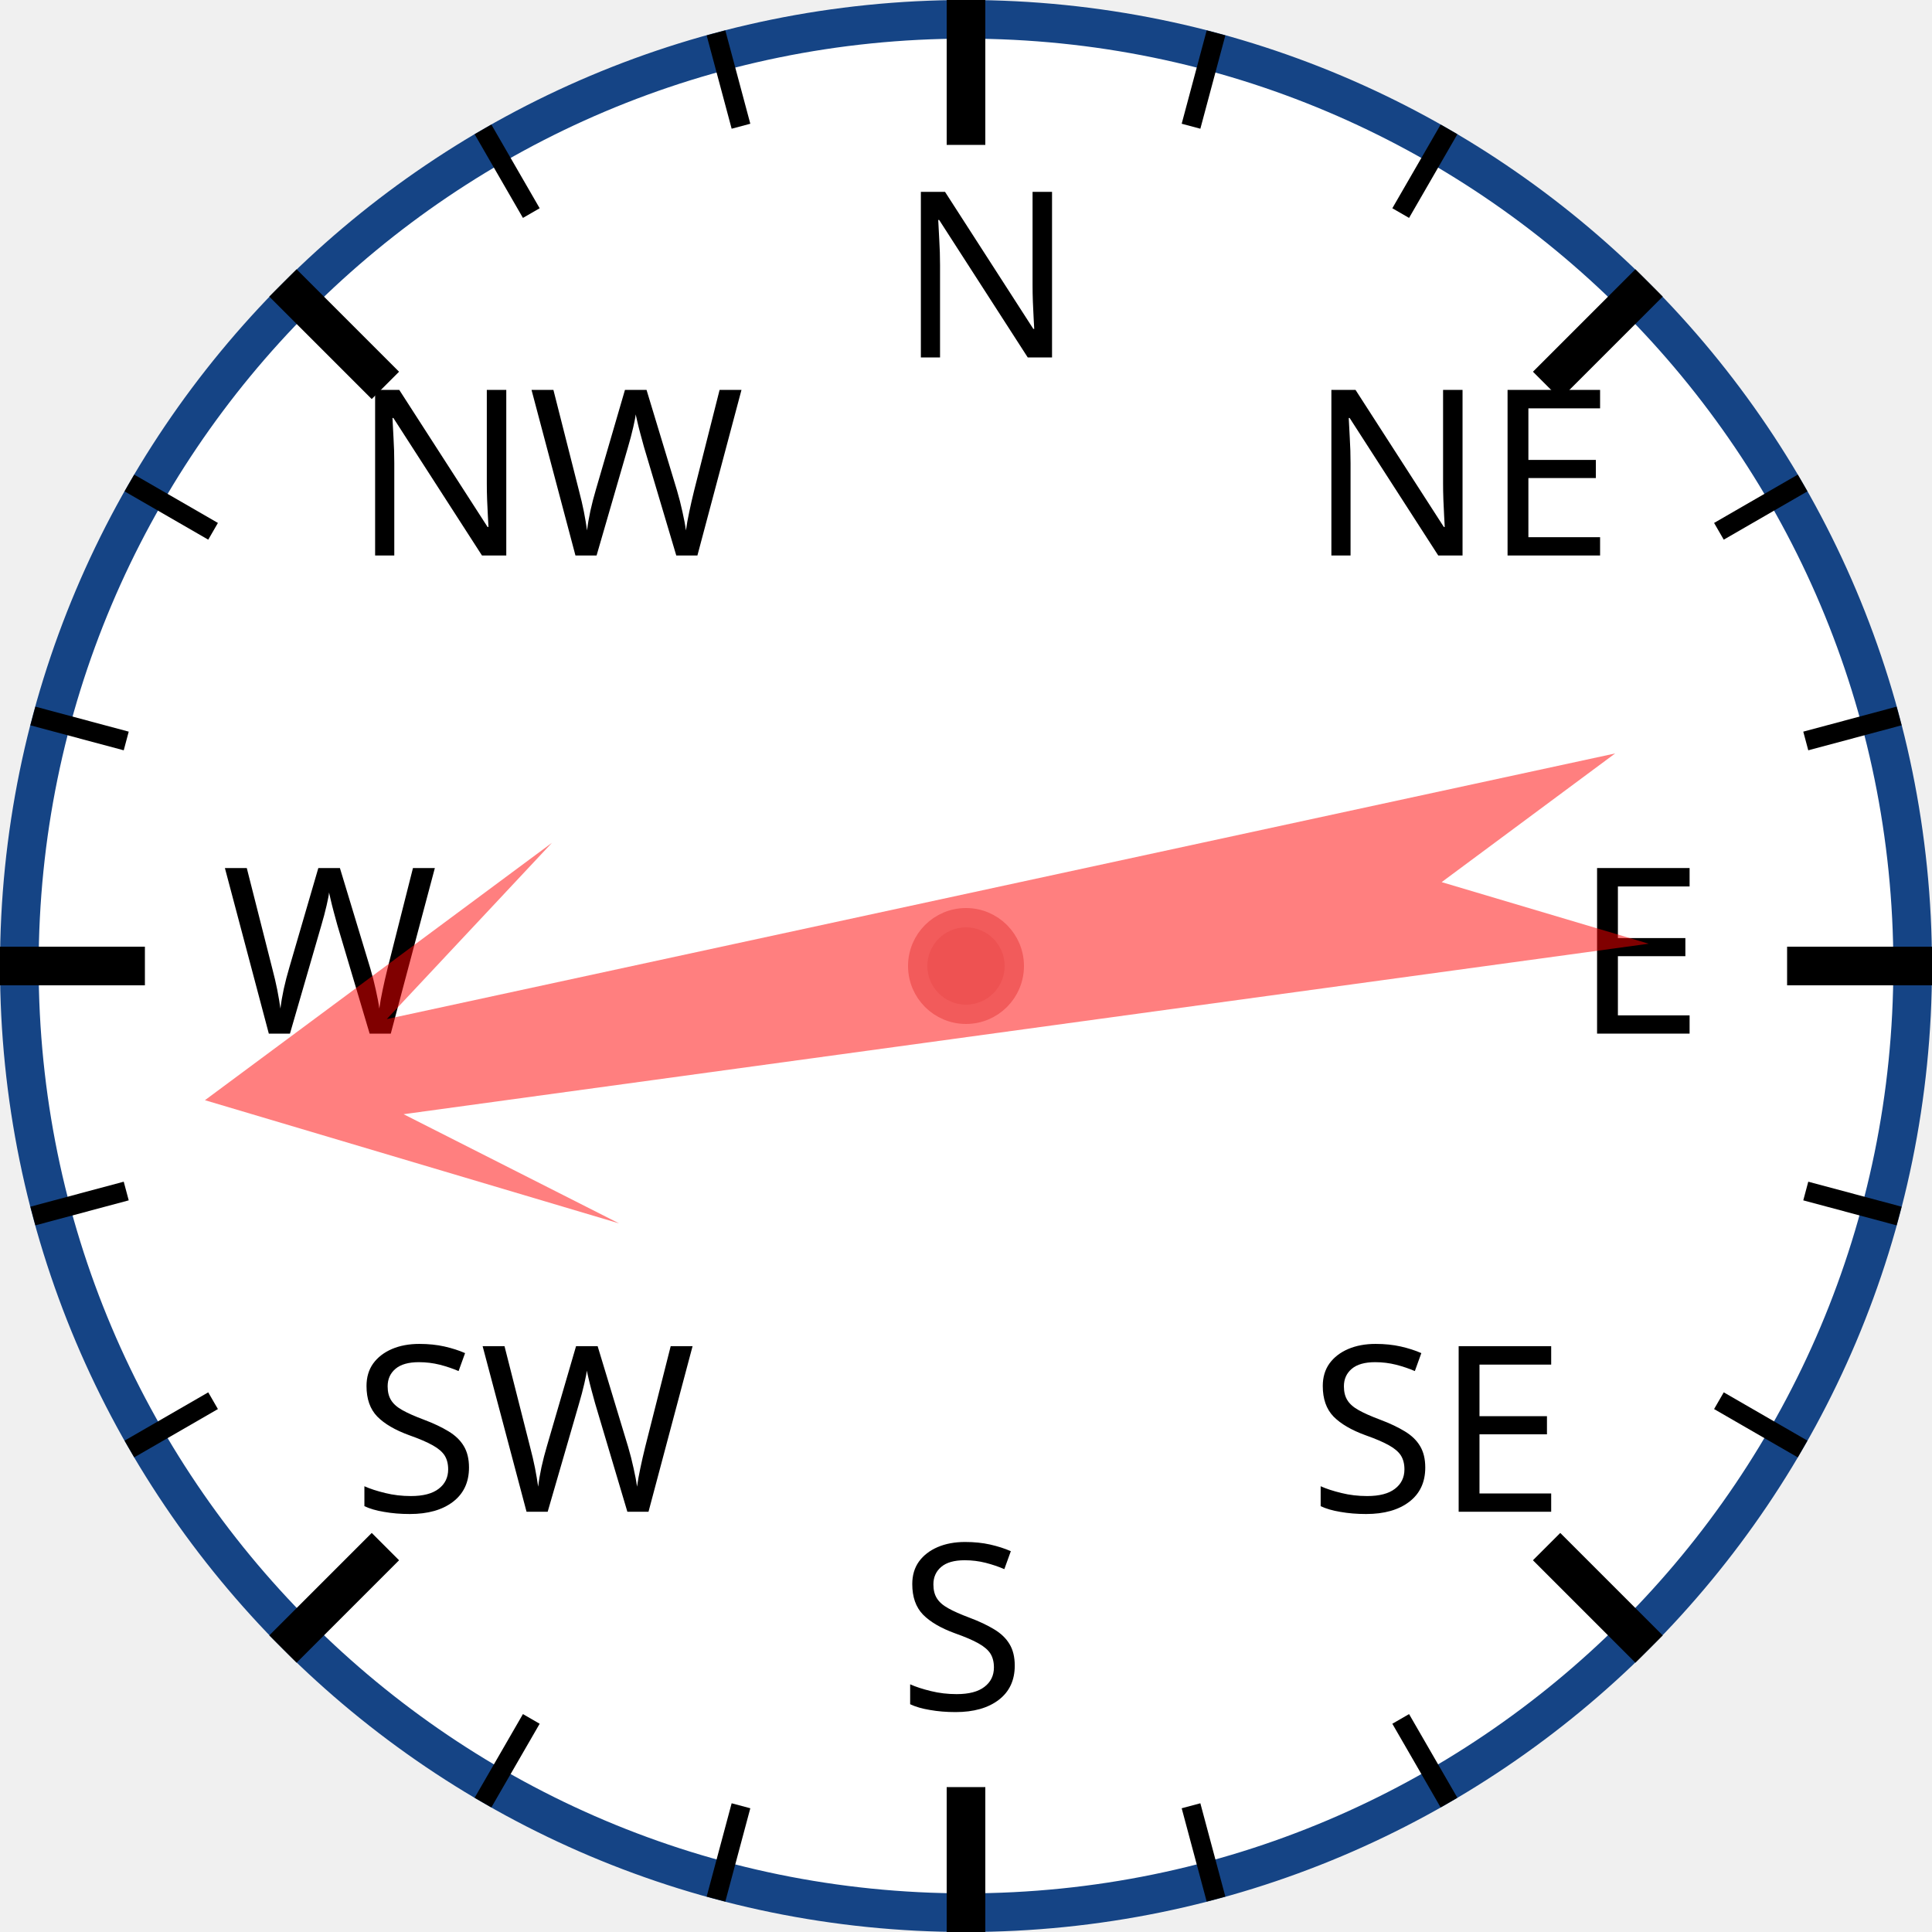
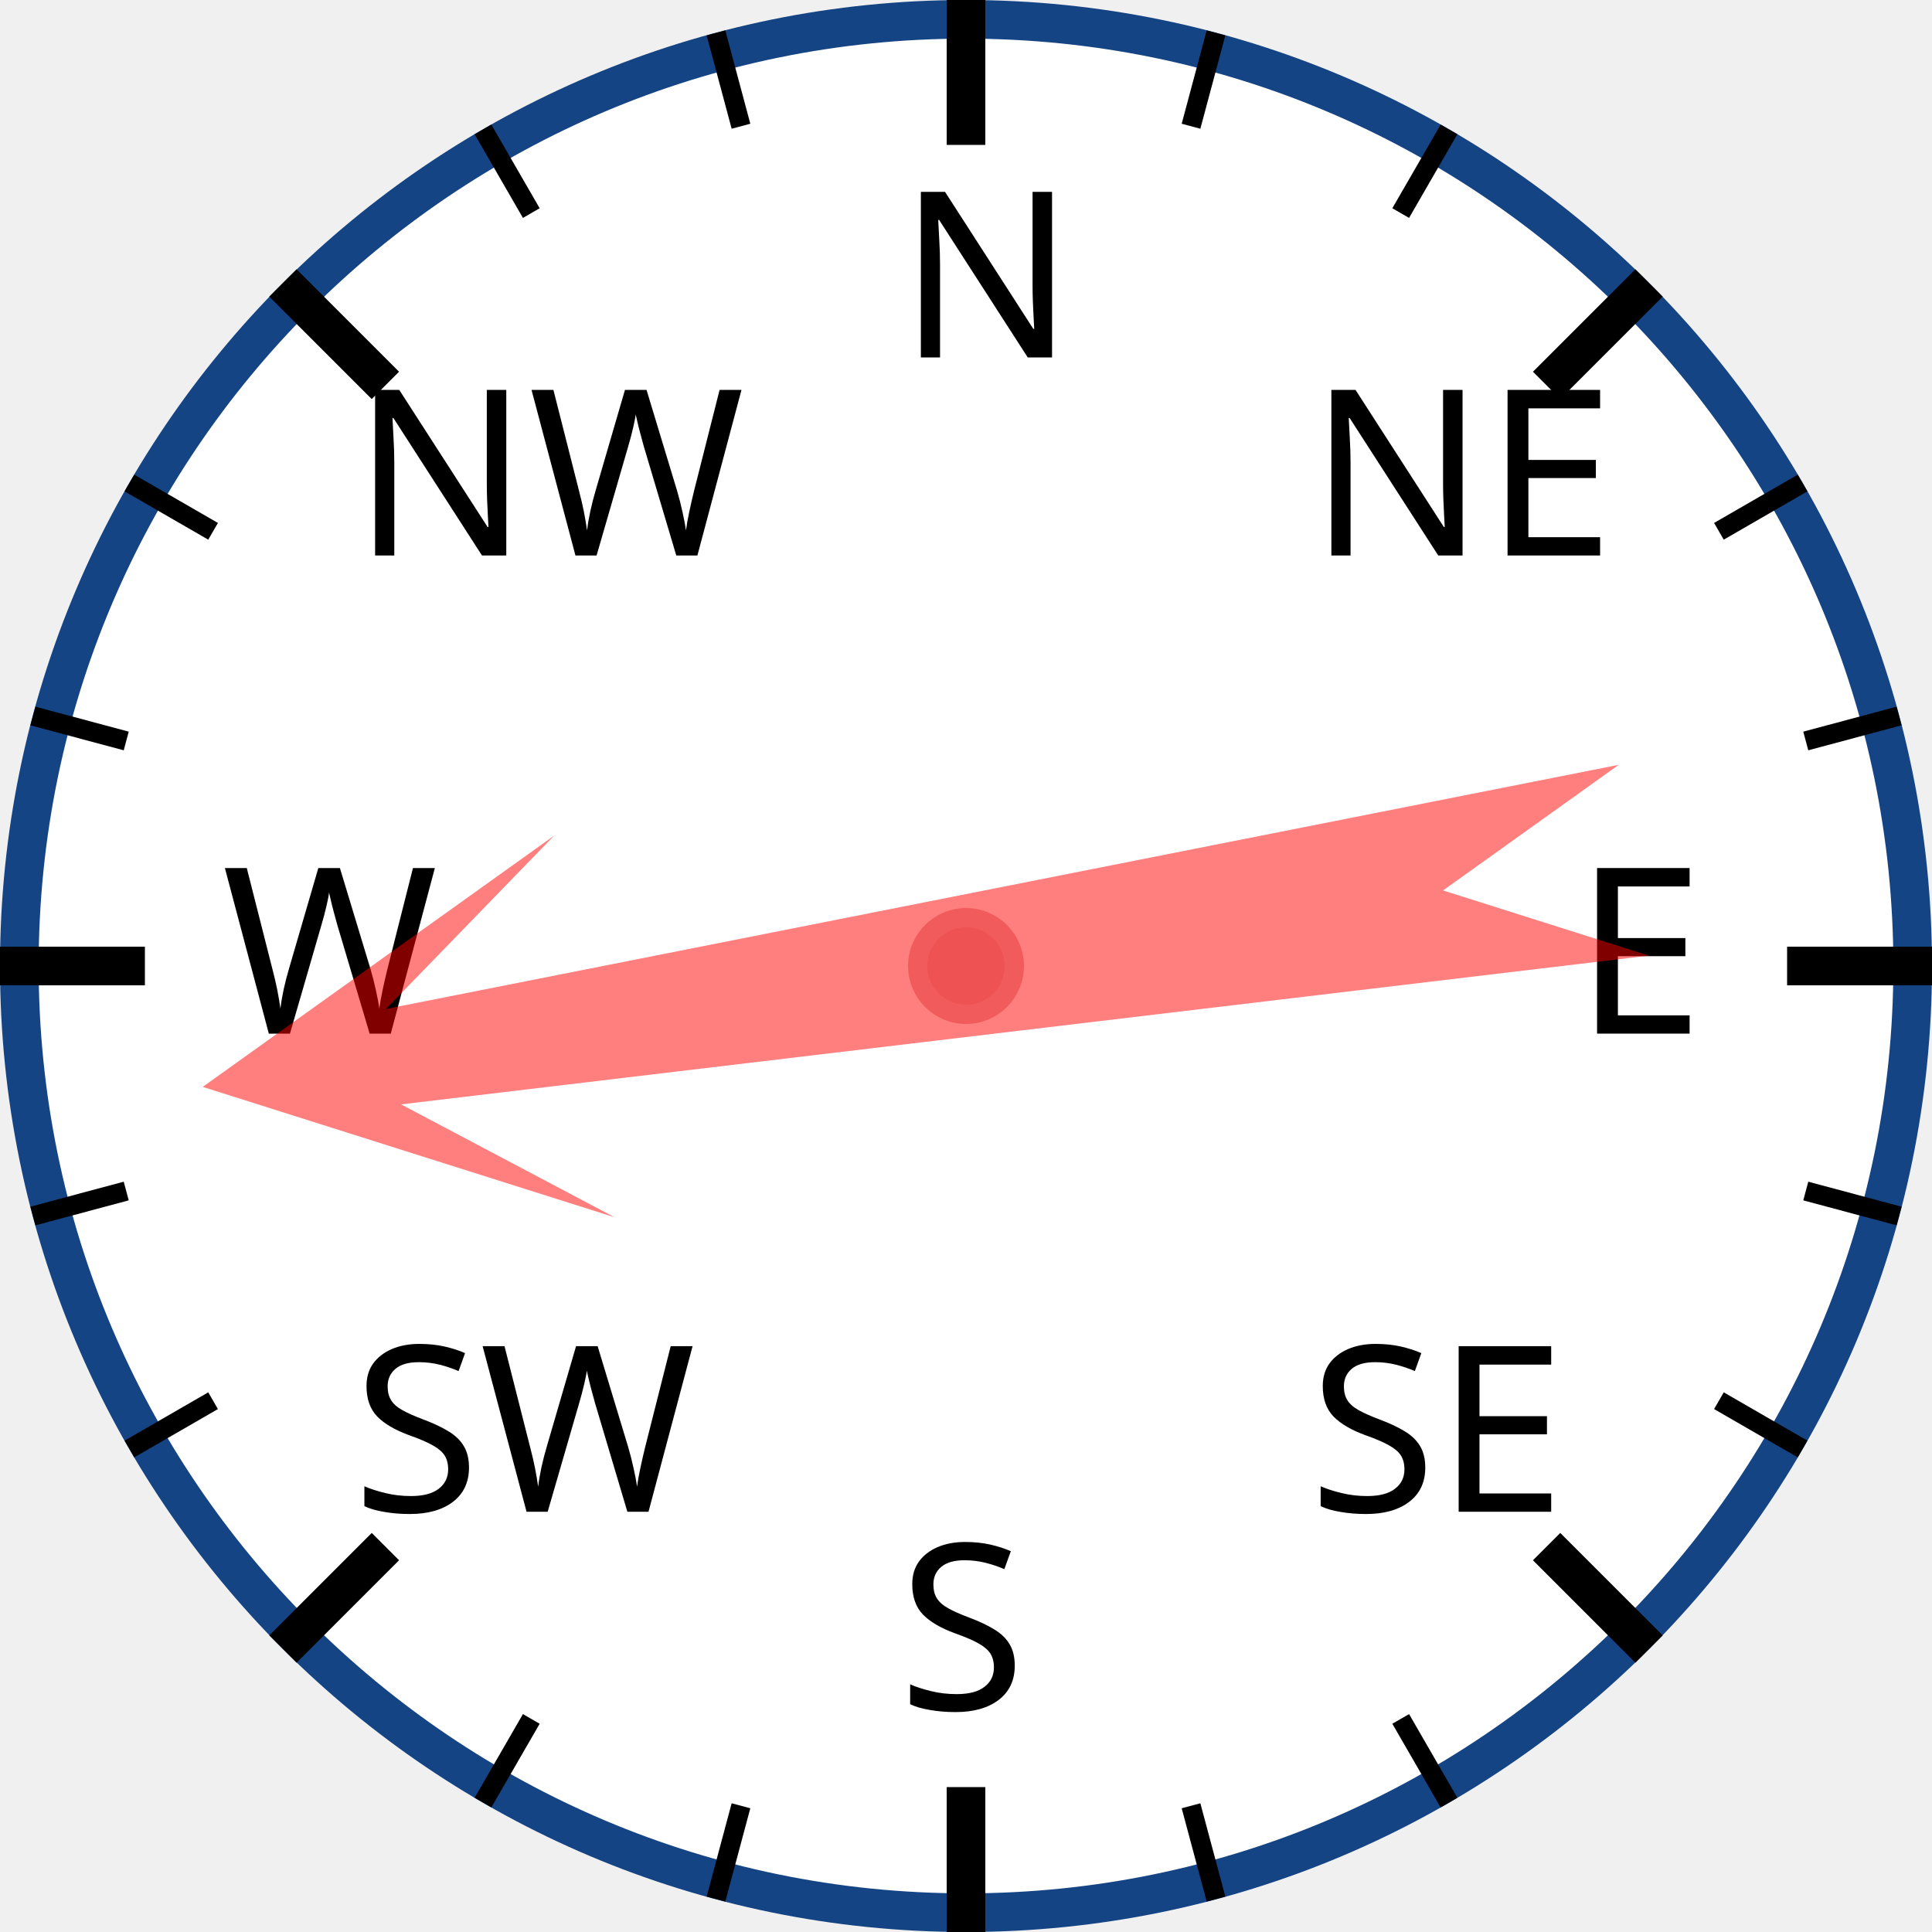
<svg xmlns="http://www.w3.org/2000/svg" width="120px" height="120px" viewBox="0 0 200 200">
  <circle cx="100" cy="100" r="98" style="fill: white; stroke: #154485; stroke-width: 4;" />
  <text x="93.0" y="37.0" style="font-family: sans-serif; font-size: 18pt;">N</text>
  <line x1="100.0" y1="0.0" x2="100.0" y2="15.0" style="stroke: black; stroke-width: 4;" />
  <line x1="74.118" y1="3.407" x2="76.706" y2="13.067" style="stroke: black; stroke-width: 2;" />
  <line x1="50" y1="13.397" x2="55" y2="22.058" style="stroke: black; stroke-width: 2;" />
  <text x="36.503" y="57.503" style="font-family: sans-serif; font-size: 18pt;">NW</text>
  <line x1="29.289" y1="29.289" x2="39.896" y2="39.896" style="stroke: black; stroke-width: 4;" />
  <line x1="13.397" y1="50" x2="22.058" y2="55" style="stroke: black; stroke-width: 2;" />
  <line x1="3.407" y1="74.118" x2="13.067" y2="76.706" style="stroke: black; stroke-width: 2;" />
  <text x="23.0" y="107.0" style="font-family: sans-serif; font-size: 18pt;">W</text>
  <line x1="0.0" y1="100.0" x2="15.0" y2="100.0" style="stroke: black; stroke-width: 4;" />
  <line x1="3.407" y1="125.882" x2="13.067" y2="123.294" style="stroke: black; stroke-width: 2;" />
  <line x1="13.397" y1="150" x2="22.058" y2="145" style="stroke: black; stroke-width: 2;" />
  <text x="36.503" y="156.497" style="font-family: sans-serif; font-size: 18pt;">SW</text>
  <line x1="29.289" y1="170.711" x2="39.896" y2="160.104" style="stroke: black; stroke-width: 4;" />
  <line x1="50" y1="186.603" x2="55" y2="177.942" style="stroke: black; stroke-width: 2;" />
  <line x1="74.118" y1="196.593" x2="76.706" y2="186.933" style="stroke: black; stroke-width: 2;" />
  <text x="93" y="177.0" style="font-family: sans-serif; font-size: 18pt;">S</text>
  <line x1="100" y1="200.0" x2="100" y2="185.0" style="stroke: black; stroke-width: 4;" />
  <line x1="125.882" y1="196.593" x2="123.294" y2="186.933" style="stroke: black; stroke-width: 2;" />
  <line x1="150.0" y1="186.603" x2="145.0" y2="177.942" style="stroke: black; stroke-width: 2;" />
  <text x="135.497" y="156.497" style="font-family: sans-serif; font-size: 18pt;">SE</text>
  <line x1="170.711" y1="170.711" x2="160.104" y2="160.104" style="stroke: black; stroke-width: 4;" />
  <line x1="186.603" y1="150" x2="177.942" y2="145" style="stroke: black; stroke-width: 2;" />
  <line x1="196.593" y1="125.882" x2="186.933" y2="123.294" style="stroke: black; stroke-width: 2;" />
  <text x="163.0" y="107" style="font-family: sans-serif; font-size: 18pt;">E</text>
  <line x1="200.0" y1="100" x2="185.0" y2="100" style="stroke: black; stroke-width: 4;" />
  <line x1="196.593" y1="74.118" x2="186.933" y2="76.706" style="stroke: black; stroke-width: 2;" />
  <line x1="186.603" y1="50" x2="177.942" y2="55" style="stroke: black; stroke-width: 2;" />
  <text x="135.497" y="57.503" style="font-family: sans-serif; font-size: 18pt;">NE</text>
  <line x1="170.711" y1="29.289" x2="160.104" y2="39.896" style="stroke: black; stroke-width: 4;" />
  <line x1="150" y1="13.397" x2="145" y2="22.058" style="stroke: black; stroke-width: 2;" />
  <line x1="125.882" y1="3.407" x2="123.294" y2="13.067" style="stroke: black; stroke-width: 2;" />
-   <polygon points="100 20 120 60 105 40 110 170 100 150 90 170 95 40 80 60" style="fill: red; fill-opacity: 0.5;" transform="rotate(260,100,100)" />
+   <polygon points="100 20 120 60 105 40 110 170 100 150 90 170 95 40 80 60" style="fill: red; fill-opacity: 0.5;" transform="rotate(261,100,100)" />
  <circle cx="100" cy="100" r="5" style="fill: #EE5252; stroke: #F25B5B; stroke-width: 2;" />
</svg>
